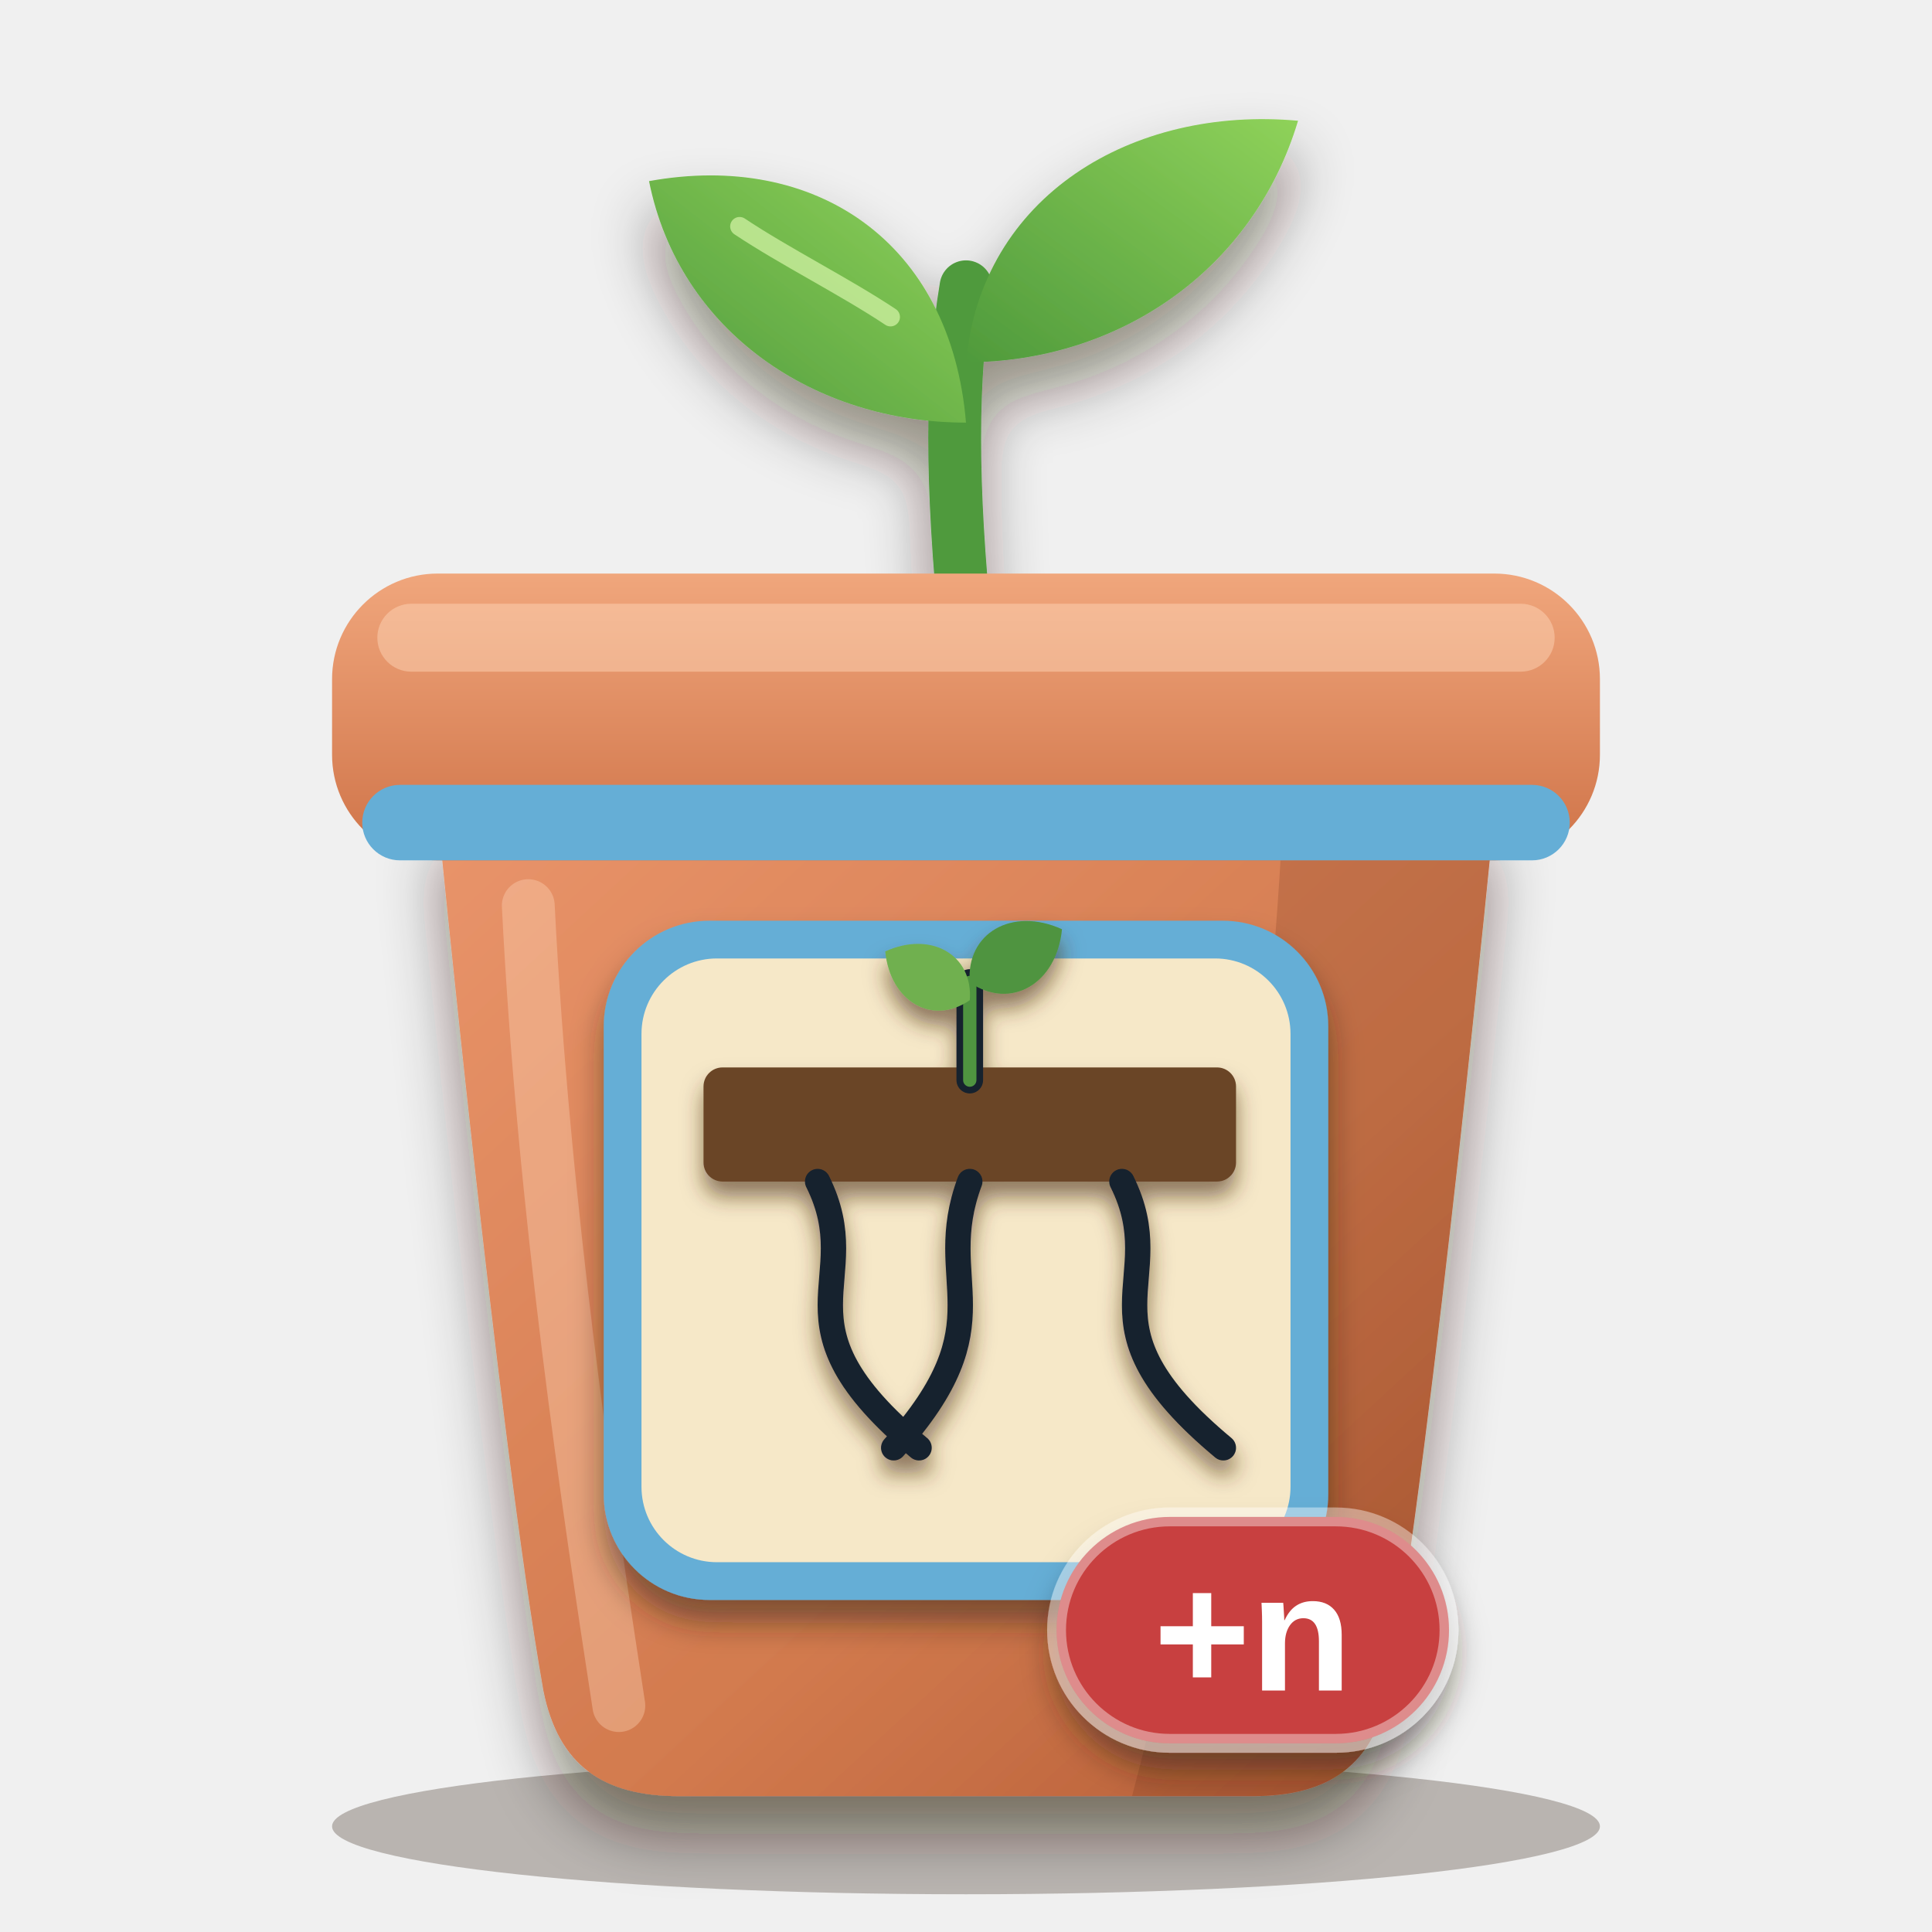
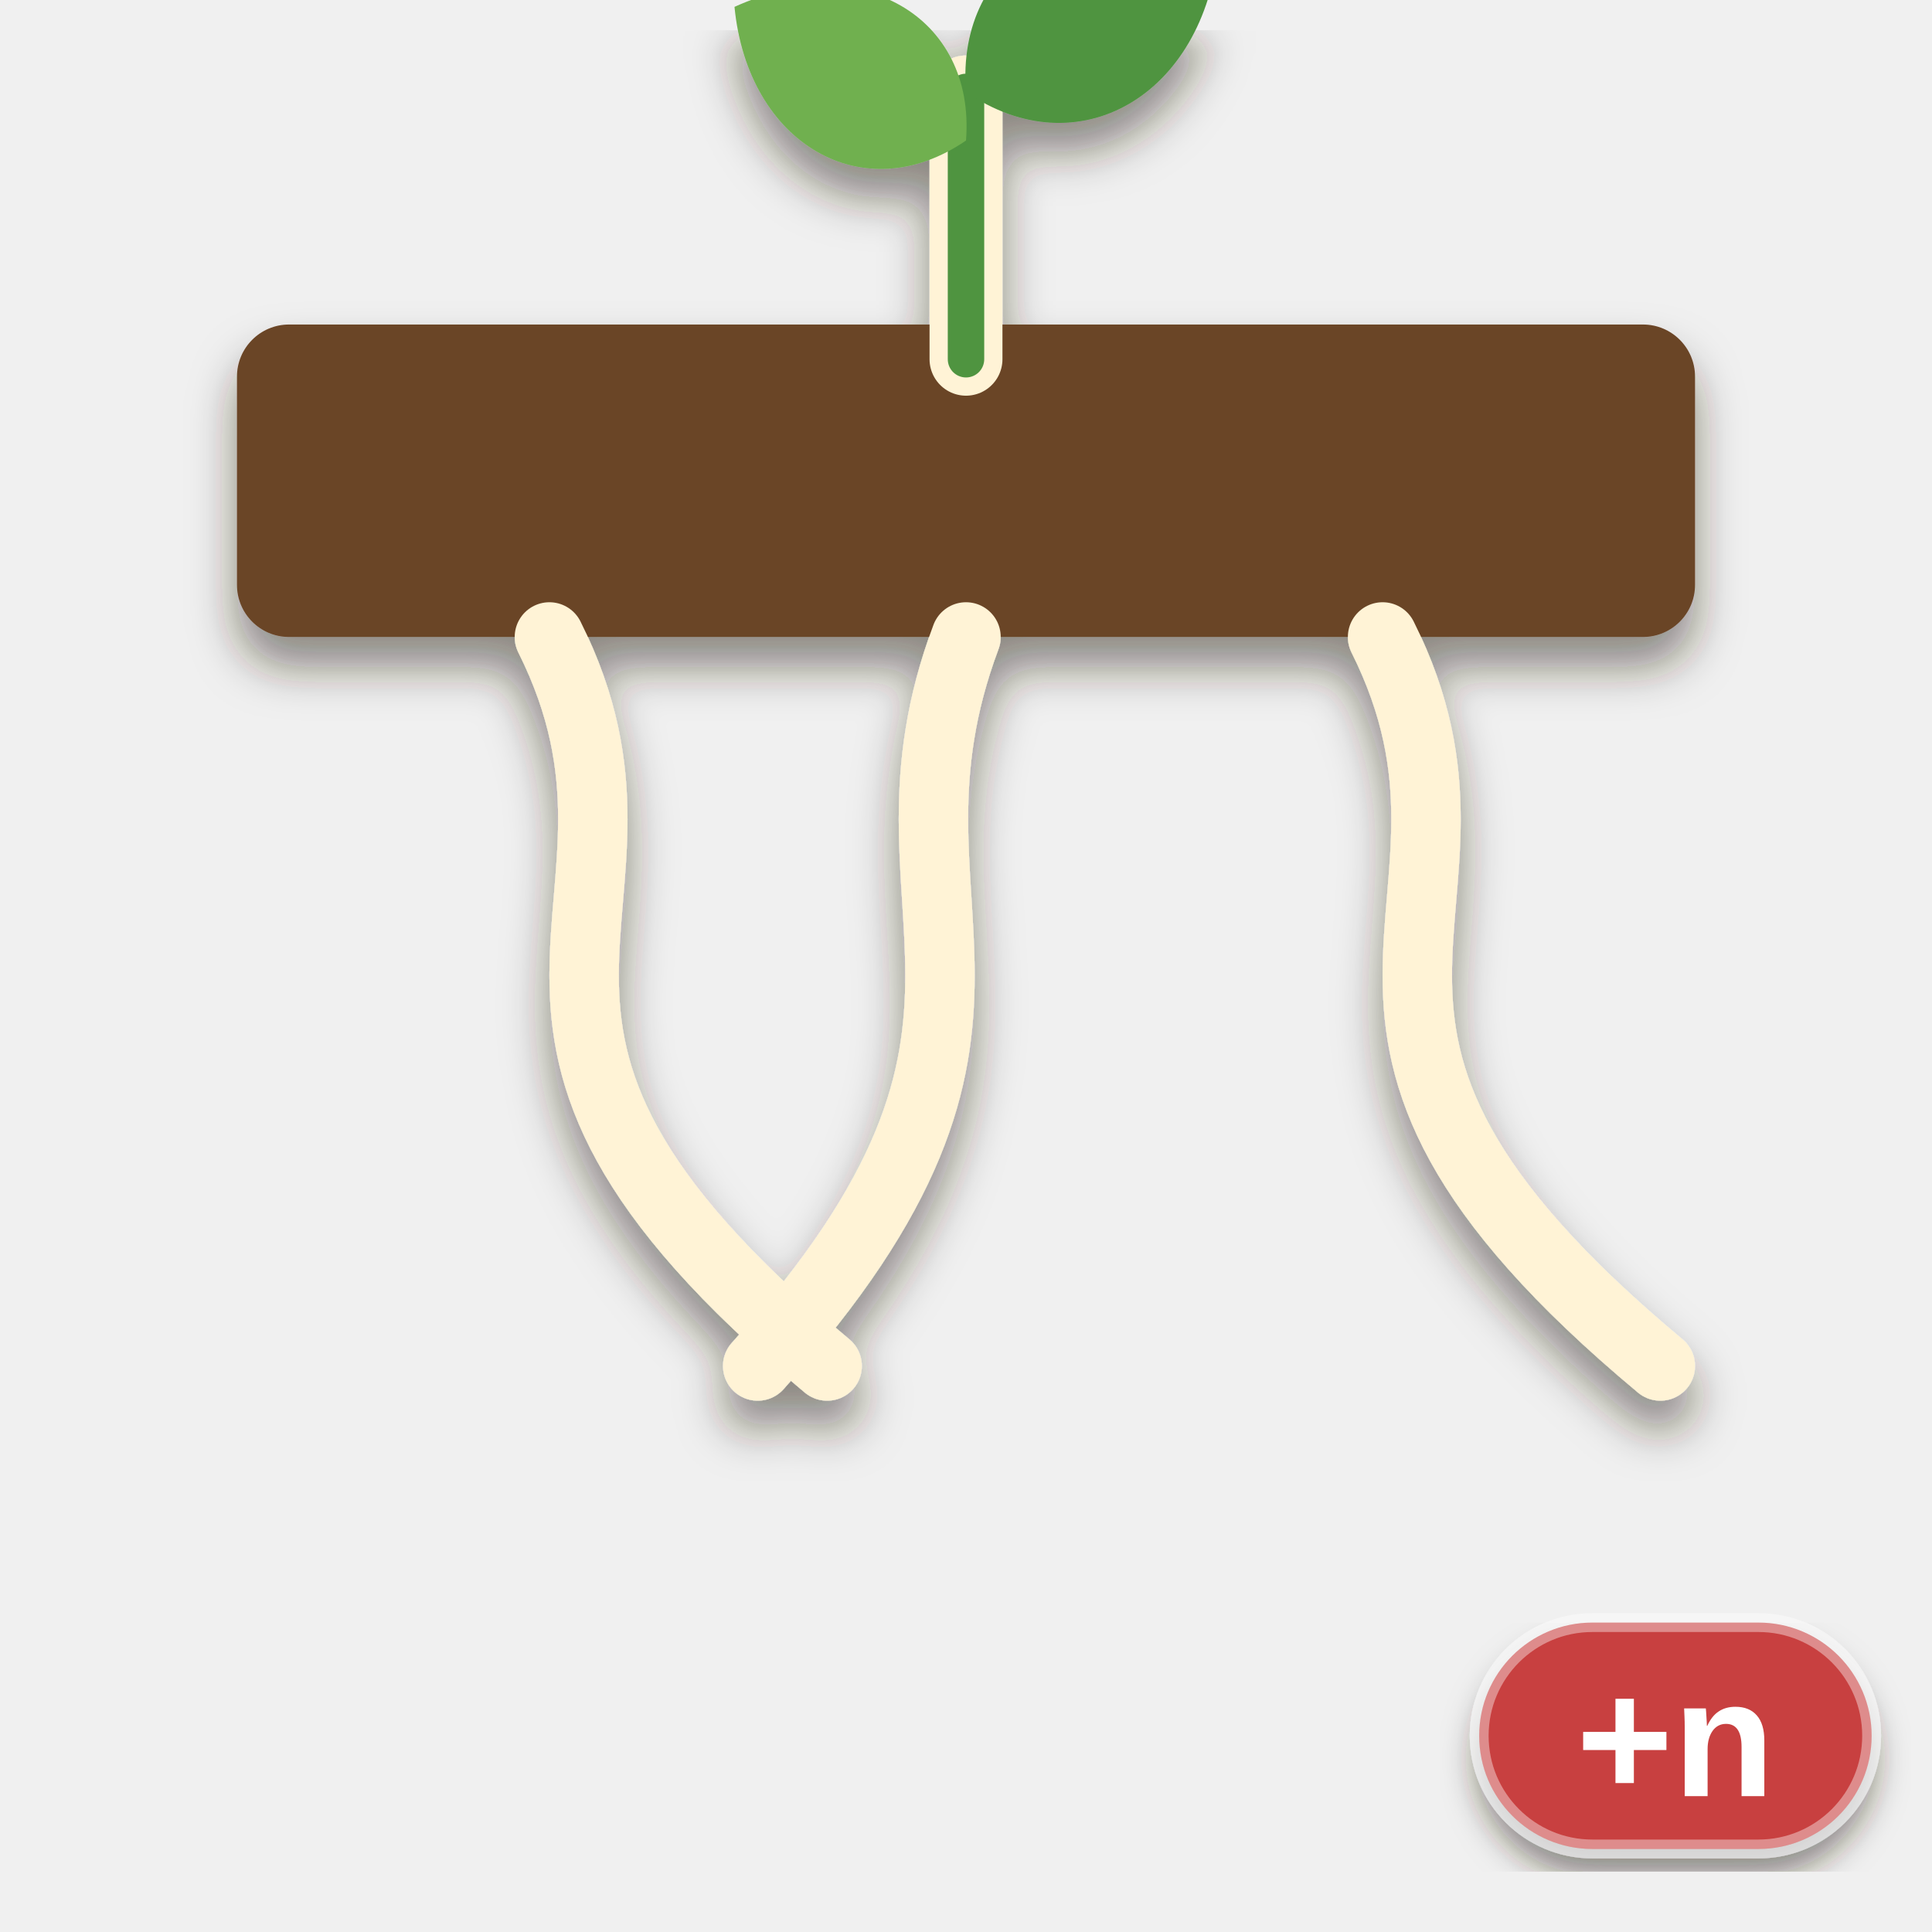
<svg xmlns="http://www.w3.org/2000/svg" viewBox="0 0 256 256" width="256" height="256">
  <defs>
-     <clipPath id="pb">
-       <path d="M58 108 H198 C198 108 190 190 184 224 C182 234 176 238 166 238 H90 C80 238 74 234 72 224 C66 190 58 108 58 108 Z" />
-     </clipPath>
-     <linearGradient id="pot" x1="0" y1="0" x2="1" y2="1">
-       <stop offset="0" stop-color="#e9946a" />
-       <stop offset="0.6" stop-color="#d27a4e" />
-       <stop offset="1" stop-color="#b25a34" />
-     </linearGradient>
-     <linearGradient id="rim" x1="0" y1="0" x2="0" y2="1">
-       <stop offset="0" stop-color="#f0a67c" />
-       <stop offset="1" stop-color="#cf7348" />
-     </linearGradient>
-     <linearGradient id="leaf" x1="0" y1="1" x2="1" y2="0">
-       <stop offset="0" stop-color="#4f9a3c" />
-       <stop offset="1" stop-color="#8fd25a" />
-     </linearGradient>
-     <filter id="soft" x="-20%" y="-20%" width="140%" height="150%">
-       <feDropShadow dx="0" dy="5" stdDeviation="4" flood-color="#2a1a0c" flood-opacity="0.45" />
+     <filter id="ms" x="-20%%" y="-20%%" width="140%%" height="150%%">
+       <feDropShadow dx="0" dy="4" stdDeviation="3" flood-color="#2a1a0c" flood-opacity="0.5" />
    </filter>
-     <filter id="lab" x="-20%" y="-20%" width="140%" height="150%">
+     <filter id="lab" x="-20%%" y="-20%%" width="140%%" height="150%%">
      <feDropShadow dx="0" dy="3" stdDeviation="2" flood-color="#2a1a0c" flood-opacity="0.5" />
    </filter>
-     <filter id="ms" x="-20%" y="-20%" width="140%" height="150%">
-       <feDropShadow dx="0" dy="2" stdDeviation="1.4" flood-color="#4a2e10" flood-opacity="0.6" />
-     </filter>
  </defs>
-   <ellipse cx="128" cy="242" rx="84" ry="9" fill="#2a1a0c" opacity="0.28" />
-   <g filter="url(#soft)">
-     <path d="M128 84 C126 64 126 50 128 38" fill="none" stroke="#4f9a3c" stroke-width="7" stroke-linecap="round" />
-     <path d="M128 56 C108 56 90 44 86 24 C108 20 126 32 128 56 Z" fill="url(#leaf)" />
-     <path d="M128 48 C148 48 166 36 172 16 C150 14 130 26 128 48 Z" fill="url(#leaf)" />
-   </g>
-   <path d="M118 42 C112 38 104 34 98 30" fill="none" stroke="#d6f5a8" stroke-width="2.5" stroke-linecap="round" opacity="0.7" />
-   <g filter="url(#soft)">
-     <path d="M58 108 H198 C198 108 190 190 184 224 C182 234 176 238 166 238 H90 C80 238 74 234 72 224 C66 190 58 108 58 108 Z" fill="url(#pot)" />
-   </g>
-   <g clip-path="url(#pb)">
-     <path d="M170 108 H198 C198 108 190 190 184 224 C182 234 176 238 166 238 H150 C160 200 168 150 170 108 Z" fill="#6a2e12" opacity="0.2" />
-     <path d="M70 120 C72 160 78 200 82 226" fill="none" stroke="#ffd9bd" stroke-width="7" stroke-linecap="round" opacity="0.35" />
-   </g>
-   <rect x="44" y="76" width="168" height="38" rx="14" fill="url(#rim)" />
-   <rect x="50" y="80" width="156" height="9" rx="4.5" fill="#ffd9bd" opacity="0.45" />
-   <rect x="48" y="104" width="160" height="10" rx="5" fill="#65aed6" />
-   <g filter="url(#lab)">
-     <rect x="80" y="122" width="96" height="90" rx="14" fill="#65aed6" />
-   </g>
-   <rect x="85" y="127" width="86" height="80" rx="10" fill="#f6e8c8" />
  <g filter="url(#ms)">
-     <g transform="translate(86.5 128) scale(0.84)">
+     <g transform="translate(13 6.2) scale(2.3)">
      <rect x="8" y="16" width="84" height="18" rx="3" fill="#6b4528" />
-       <path d="M26 34 C34 50 18 56 42 76" fill="none" stroke="#13212e" stroke-width="4" stroke-linejoin="round" stroke-linecap="round" />
-       <path d="M50 34 C44 50 56 56 38 76" fill="none" stroke="#13212e" stroke-width="4" stroke-linejoin="round" stroke-linecap="round" />
-       <path d="M74 34 C82 50 66 56 90 76" fill="none" stroke="#13212e" stroke-width="4" stroke-linejoin="round" stroke-linecap="round" />
-       <path d="M50 18 L50 2.6" fill="none" stroke="#13212e" stroke-width="4.2" stroke-linecap="round" />
+       <path d="M26 34 C34 50 18 56 42 76" fill="none" stroke="#fff3d6" stroke-width="4" stroke-linejoin="round" stroke-linecap="round" />
+       <path d="M50 34 C44 50 56 56 38 76" fill="none" stroke="#fff3d6" stroke-width="4" stroke-linejoin="round" stroke-linecap="round" />
+       <path d="M74 34 C82 50 66 56 90 76" fill="none" stroke="#fff3d6" stroke-width="4" stroke-linejoin="round" stroke-linecap="round" />
+       <path d="M50 18 L50 2.6" fill="none" stroke="#fff3d6" stroke-width="4.2" stroke-linecap="round" />
      <path d="M50 18 L50 2.6" fill="none" stroke="#4f9440" stroke-width="2.1" stroke-linecap="round" />
      <path d="M0 0 C3.08 -6.468, 10.78 -6.468, 15.4 0 C10.78 6.468, 3.08 6.468, 0 0 Z" transform="translate(50 5.4) rotate(-150)" fill="#6fb04f" />
      <path d="M0 0 C3.36 -7.056, 11.76 -7.056, 16.8 0 C11.76 7.056, 3.36 7.056, 0 0 Z" transform="translate(50 2.6) rotate(-30)" fill="#4f9440" />
    </g>
  </g>
  <g filter="url(#lab)">
-     <rect x="140" y="201" width="52" height="30" rx="15" fill="#c8403f" stroke="#ffffff" stroke-opacity="0.4" stroke-width="2.5" />
-     <text x="166" y="224" font-family="Arial Black, Arial, Helvetica, sans-serif" font-weight="900" font-size="22" text-anchor="middle" fill="#ffffff">+n</text>
+     <rect x="196" y="215" width="52" height="30" rx="15" fill="#c8403f" stroke="#ffffff" stroke-opacity="0.4" stroke-width="2.5" />
+     <text x="222" y="238" font-family="Arial Black, Arial, Helvetica, sans-serif" font-weight="900" font-size="22" text-anchor="middle" fill="#ffffff">+n</text>
  </g>
</svg>
